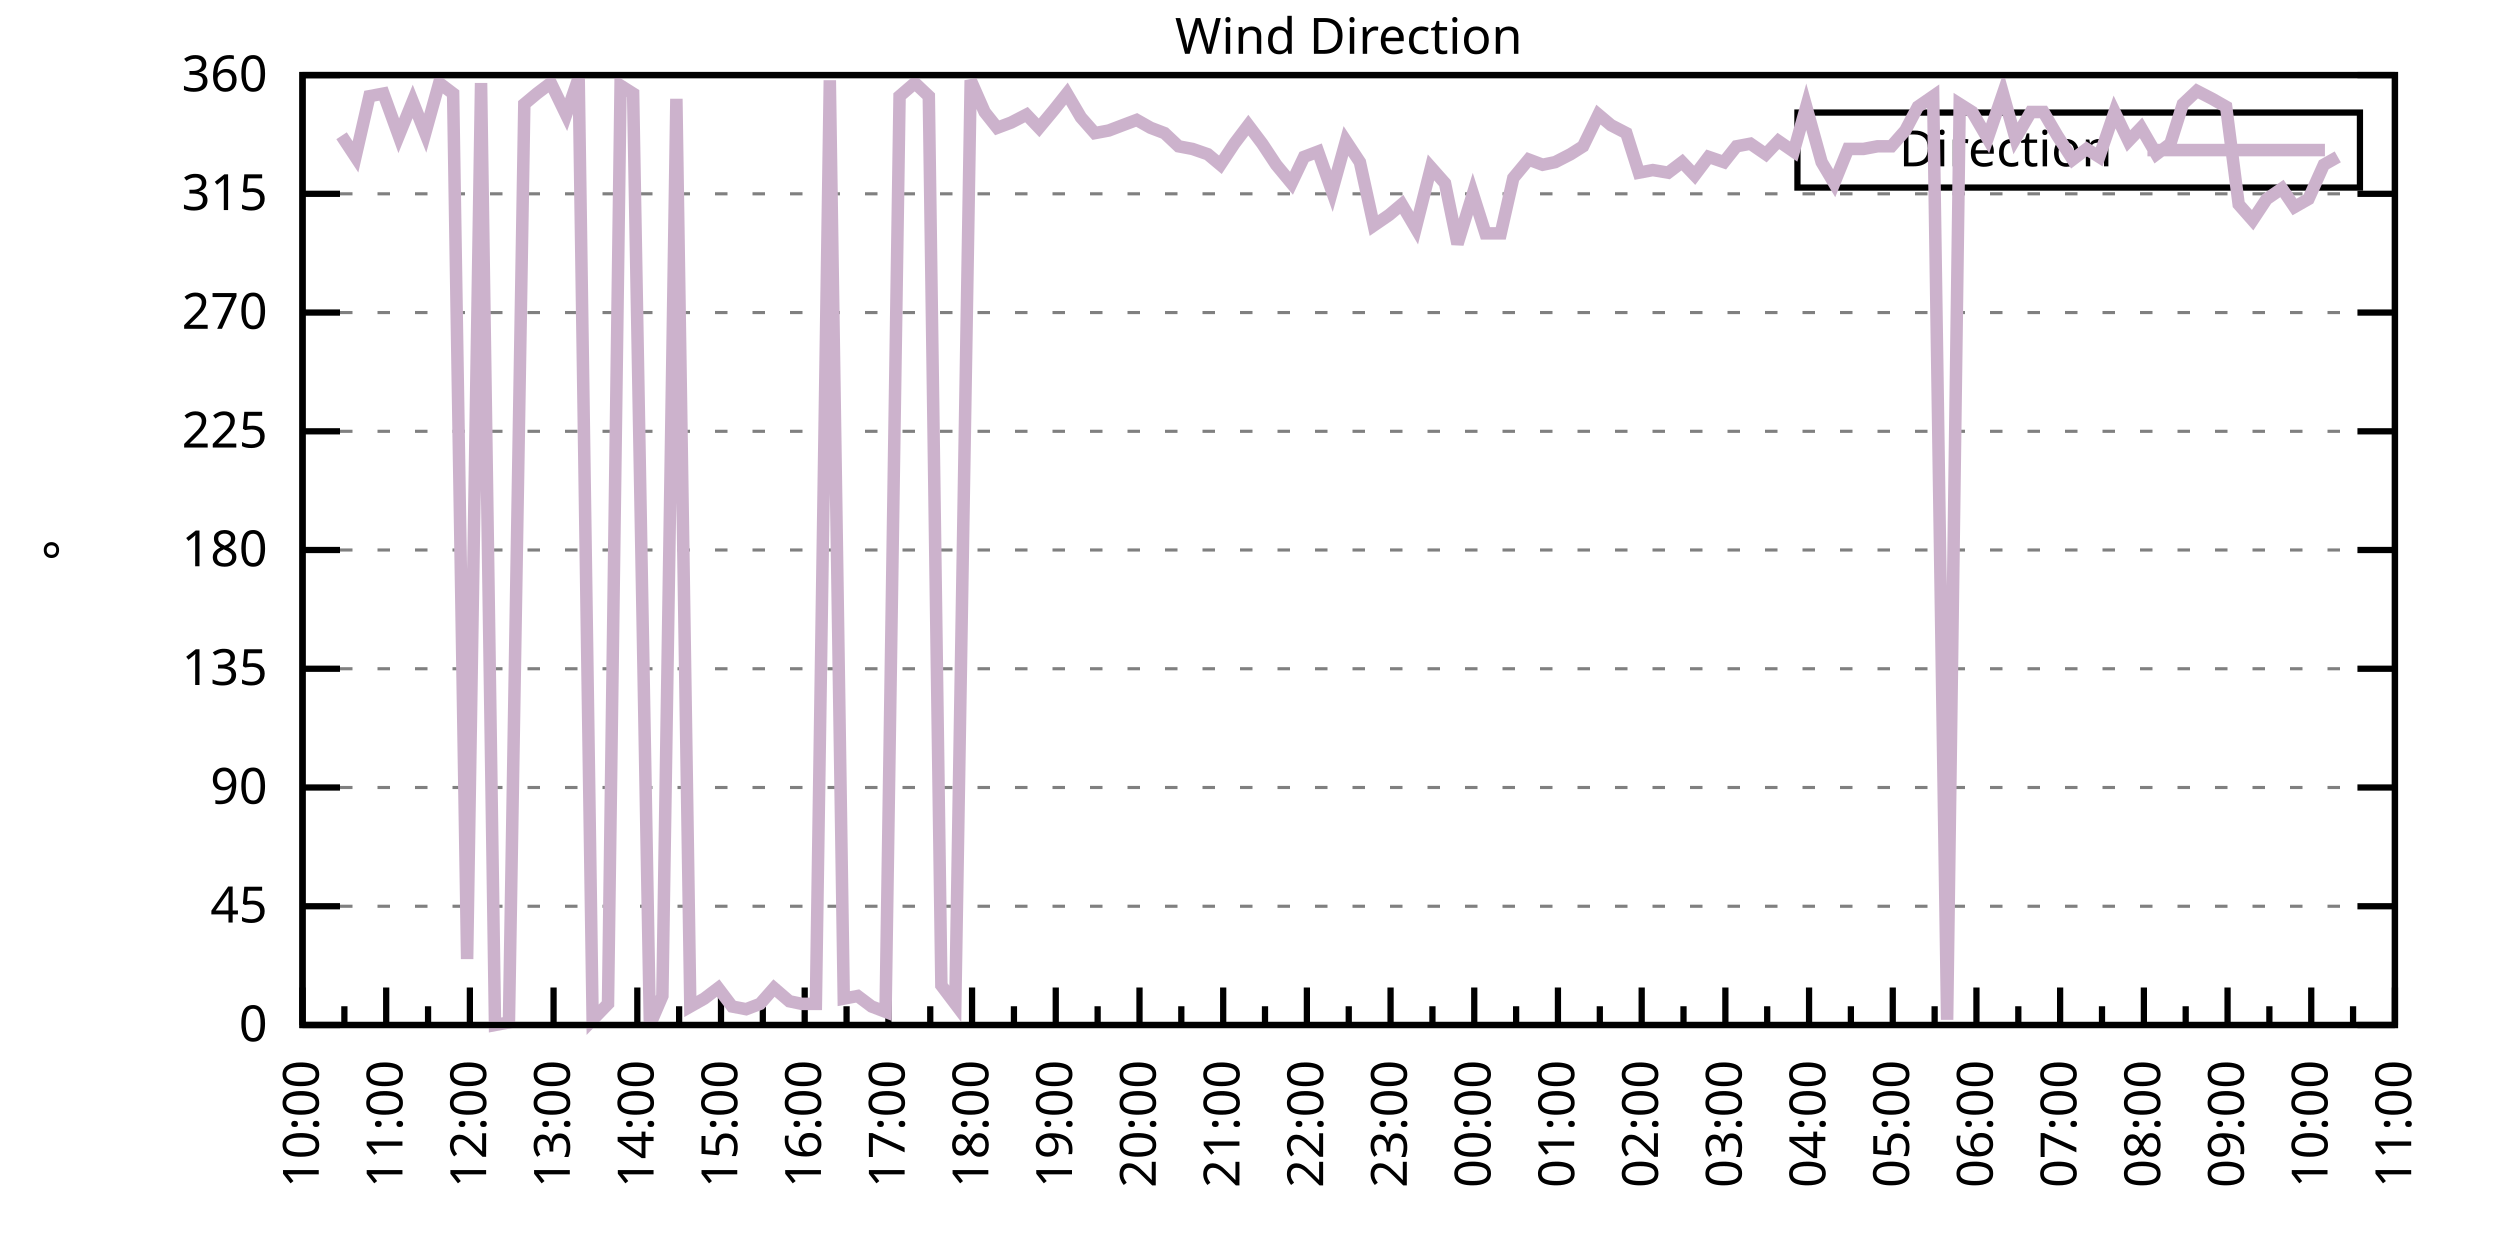
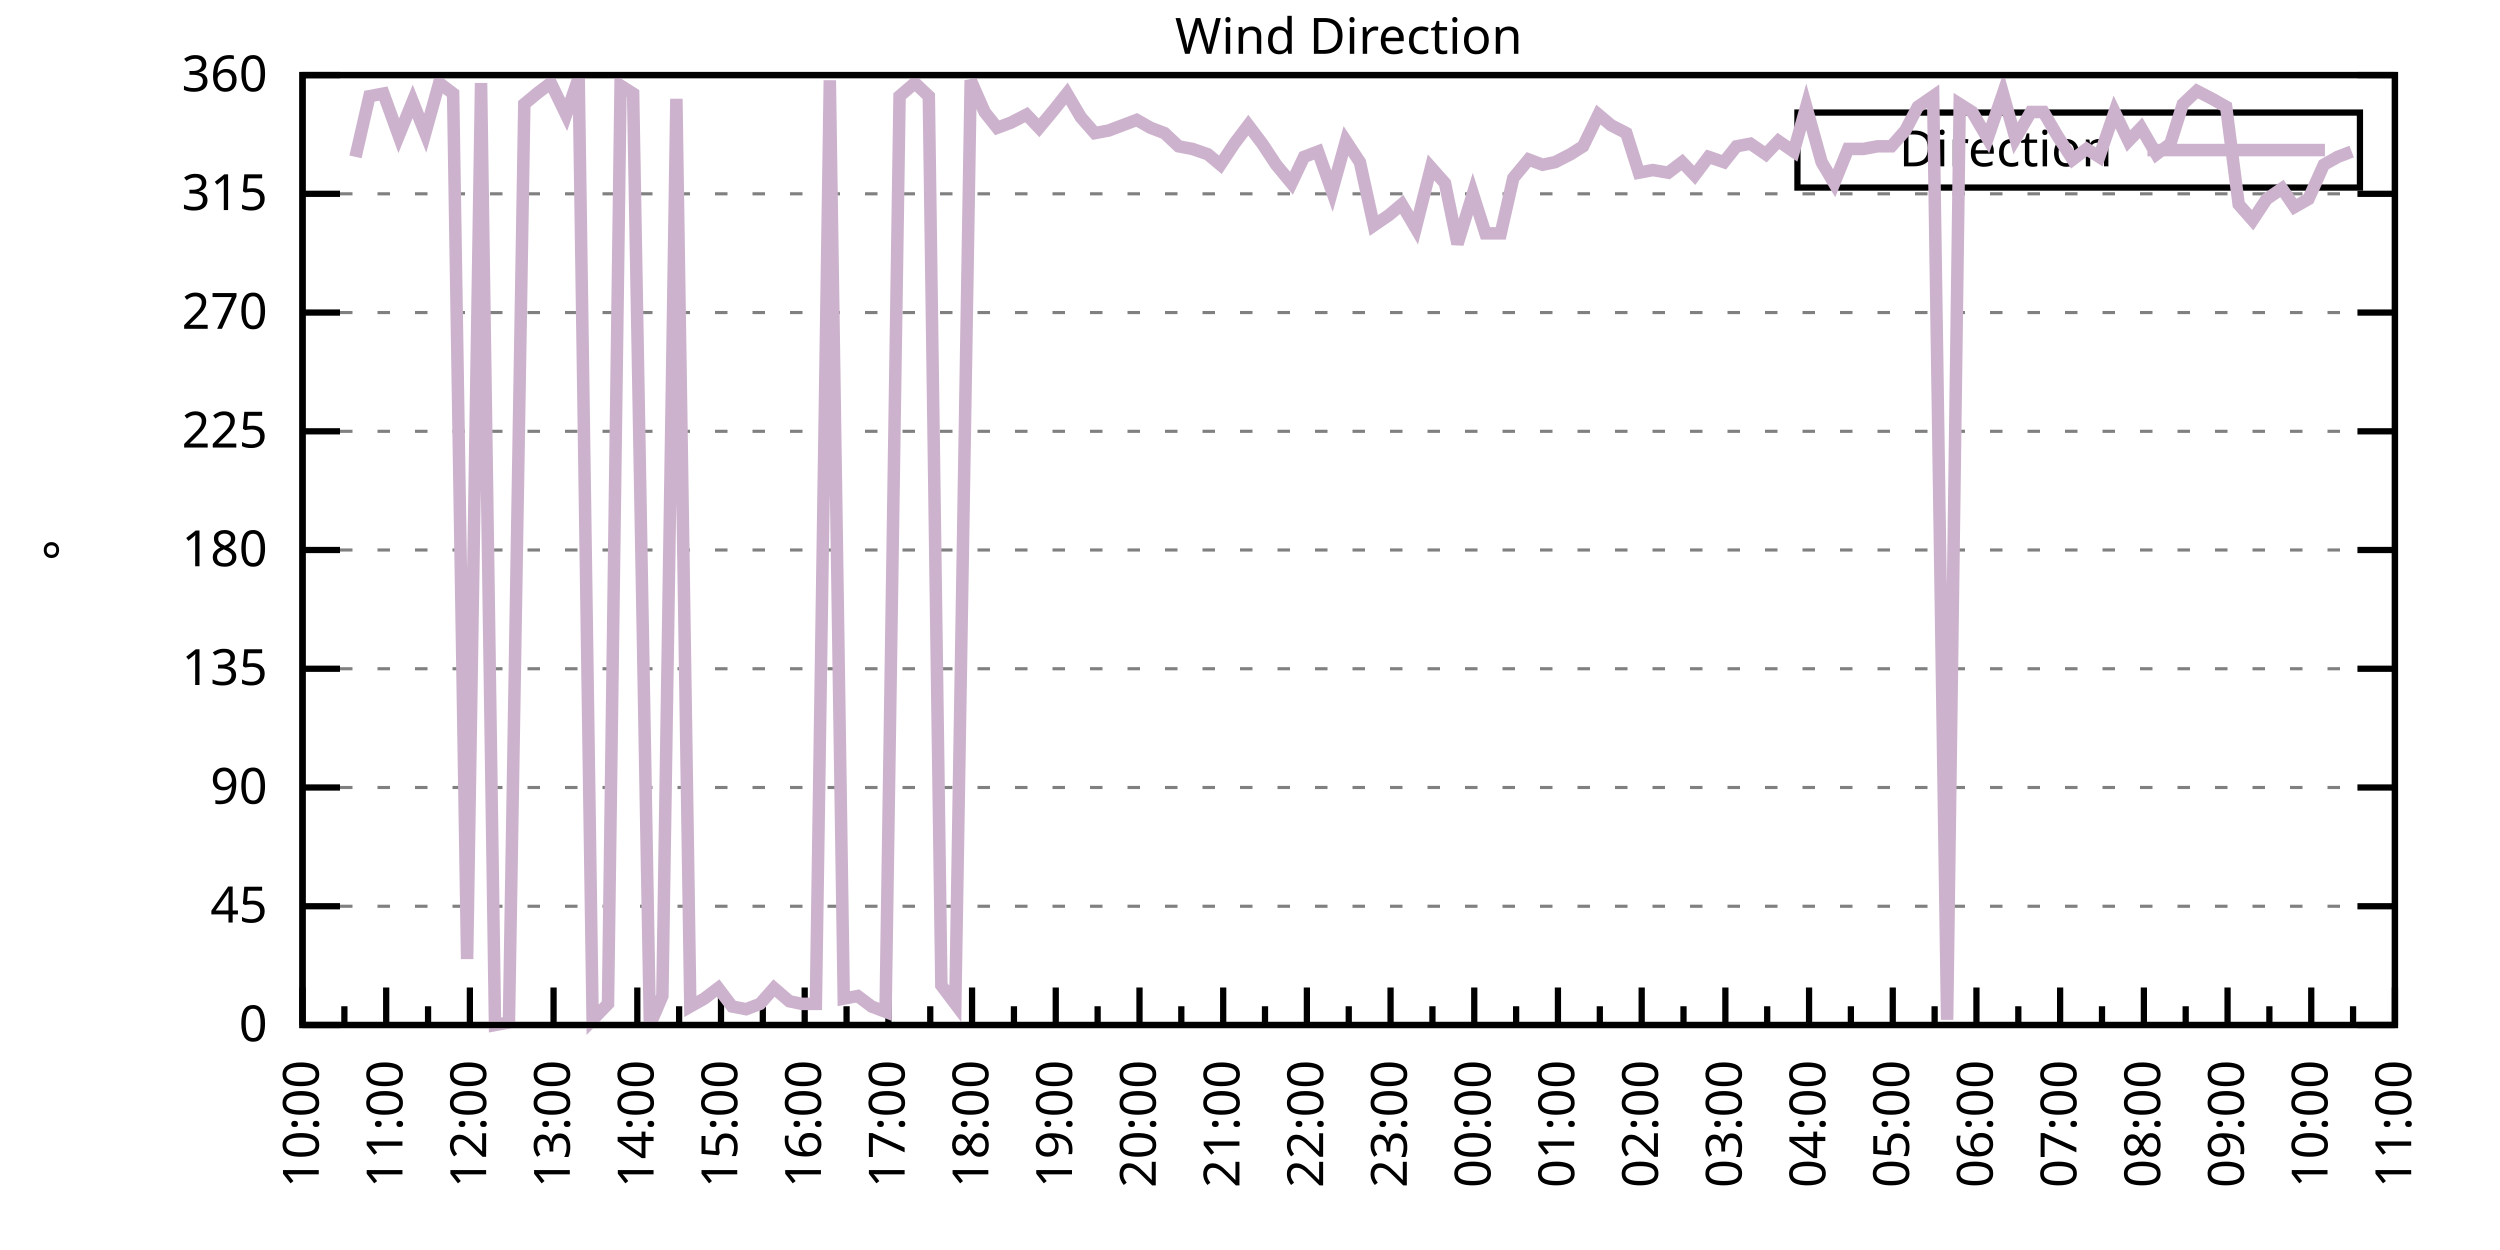
<svg xmlns="http://www.w3.org/2000/svg" xmlns:xlink="http://www.w3.org/1999/xlink" width="400" height="200" viewBox="0 0 400 200">
  <g id="gnuplot_canvas">
    <rect x="0" y="0" width="400" height="200" fill="none" />
    <defs>
      <circle id="gpDot" r="0.5" stroke-width="0.5" stroke="currentColor" />
      <path id="gpPt0" stroke-width="0.333" stroke="currentColor" d="M-1,0 h2 M0,-1 v2" />
      <path id="gpPt1" stroke-width="0.333" stroke="currentColor" d="M-1,-1 L1,1 M1,-1 L-1,1" />
      <path id="gpPt2" stroke-width="0.333" stroke="currentColor" d="M-1,0 L1,0 M0,-1 L0,1 M-1,-1 L1,1 M-1,1 L1,-1" />
      <rect id="gpPt3" stroke-width="0.333" stroke="currentColor" x="-1" y="-1" width="2" height="2" />
      <rect id="gpPt4" stroke-width="0.333" stroke="currentColor" fill="currentColor" x="-1" y="-1" width="2" height="2" />
      <circle id="gpPt5" stroke-width="0.333" stroke="currentColor" cx="0" cy="0" r="1" />
      <use xlink:href="#gpPt5" id="gpPt6" fill="currentColor" stroke="none" />
      <path id="gpPt7" stroke-width="0.333" stroke="currentColor" d="M0,-1.33 L-1.33,0.67 L1.33,0.67 z" />
      <use xlink:href="#gpPt7" id="gpPt8" fill="currentColor" stroke="none" />
      <use xlink:href="#gpPt7" id="gpPt9" stroke="currentColor" transform="rotate(180)" />
      <use xlink:href="#gpPt9" id="gpPt10" fill="currentColor" stroke="none" />
      <use xlink:href="#gpPt3" id="gpPt11" stroke="currentColor" transform="rotate(45)" />
      <use xlink:href="#gpPt11" id="gpPt12" fill="currentColor" stroke="none" />
      <path id="gpPt13" stroke-width="0.333" stroke="currentColor" d="M0,1.330 L1.265,0.411 L0.782,-1.067 L-0.782,-1.076 L-1.265,0.411 z" />
      <use xlink:href="#gpPt13" id="gpPt14" fill="currentColor" stroke="none" />
      <filter id="textbox" filterUnits="objectBoundingBox" x="0" y="0" height="1" width="1">
        <feFlood flood-color="white" flood-opacity="1" result="bgnd" />
        <feComposite in="SourceGraphic" in2="bgnd" operator="atop" />
      </filter>
      <filter id="greybox" filterUnits="objectBoundingBox" x="0" y="0" height="1" width="1">
        <feFlood flood-color="lightgrey" flood-opacity="1" result="grey" />
        <feComposite in="SourceGraphic" in2="grey" operator="atop" />
      </filter>
    </defs>
    <g fill="none" color="white" stroke="currentColor" stroke-width="1.00" stroke-linecap="butt" stroke-linejoin="miter">
</g>
    <g fill="none" color="black" stroke="currentColor" stroke-width="1.00" stroke-linecap="butt" stroke-linejoin="miter">
      <g stroke="none" shape-rendering="crispEdges">
        <polygon fill="rgb(255, 255, 255)" points="48.40,164.00 383.18,164.00 383.18,12.02 48.40,12.02 " />
      </g>
    </g>
    <g fill="none" color="black" stroke="currentColor" stroke-width="1.00" stroke-linecap="butt" stroke-linejoin="miter">
</g>
    <g fill="none" color="black" stroke="black" stroke-width="0.50" stroke-linecap="butt" stroke-linejoin="miter">
</g>
    <g fill="none" color="gray" stroke="currentColor" stroke-width="0.50" stroke-linecap="butt" stroke-linejoin="miter">
      <path stroke="gray" stroke-dasharray="2,4" class="gridline" d="M48.40,164.00 L383.19,164.00  " />
    </g>
    <g fill="none" color="gray" stroke="gray" stroke-width="1.00" stroke-linecap="butt" stroke-linejoin="miter">
</g>
    <g fill="none" color="black" stroke="currentColor" stroke-width="1.00" stroke-linecap="butt" stroke-linejoin="miter">
      <path stroke="black" d="M48.40,164.00 L54.40,164.00 M383.19,164.00 L377.19,164.00  " />
      <g transform="translate(42.80,166.60)" stroke="none" fill="black" font-family="Sans" font-size="8.00" text-anchor="end">
        <text>
          <tspan font-family="Sans"> 0</tspan>
        </text>
      </g>
    </g>
    <g fill="none" color="black" stroke="currentColor" stroke-width="1.00" stroke-linecap="butt" stroke-linejoin="miter">
</g>
    <g fill="none" color="black" stroke="black" stroke-width="0.50" stroke-linecap="butt" stroke-linejoin="miter">
</g>
    <g fill="none" color="gray" stroke="currentColor" stroke-width="0.50" stroke-linecap="butt" stroke-linejoin="miter">
      <path stroke="gray" stroke-dasharray="2,4" class="gridline" d="M48.40,145.00 L383.19,145.00  " />
    </g>
    <g fill="none" color="gray" stroke="gray" stroke-width="1.00" stroke-linecap="butt" stroke-linejoin="miter">
</g>
    <g fill="none" color="black" stroke="currentColor" stroke-width="1.00" stroke-linecap="butt" stroke-linejoin="miter">
      <path stroke="black" d="M48.40,145.00 L54.40,145.00 M383.19,145.00 L377.19,145.00  " />
      <g transform="translate(42.80,147.60)" stroke="none" fill="black" font-family="Sans" font-size="8.00" text-anchor="end">
        <text>
          <tspan font-family="Sans"> 45</tspan>
        </text>
      </g>
    </g>
    <g fill="none" color="black" stroke="currentColor" stroke-width="1.00" stroke-linecap="butt" stroke-linejoin="miter">
</g>
    <g fill="none" color="black" stroke="black" stroke-width="0.50" stroke-linecap="butt" stroke-linejoin="miter">
</g>
    <g fill="none" color="gray" stroke="currentColor" stroke-width="0.50" stroke-linecap="butt" stroke-linejoin="miter">
      <path stroke="gray" stroke-dasharray="2,4" class="gridline" d="M48.40,126.00 L383.19,126.00  " />
    </g>
    <g fill="none" color="gray" stroke="gray" stroke-width="1.00" stroke-linecap="butt" stroke-linejoin="miter">
</g>
    <g fill="none" color="black" stroke="currentColor" stroke-width="1.00" stroke-linecap="butt" stroke-linejoin="miter">
      <path stroke="black" d="M48.40,126.00 L54.40,126.00 M383.19,126.00 L377.19,126.00  " />
      <g transform="translate(42.80,128.60)" stroke="none" fill="black" font-family="Sans" font-size="8.00" text-anchor="end">
        <text>
          <tspan font-family="Sans"> 90</tspan>
        </text>
      </g>
    </g>
    <g fill="none" color="black" stroke="currentColor" stroke-width="1.00" stroke-linecap="butt" stroke-linejoin="miter">
</g>
    <g fill="none" color="black" stroke="black" stroke-width="0.50" stroke-linecap="butt" stroke-linejoin="miter">
</g>
    <g fill="none" color="gray" stroke="currentColor" stroke-width="0.50" stroke-linecap="butt" stroke-linejoin="miter">
      <path stroke="gray" stroke-dasharray="2,4" class="gridline" d="M48.40,107.00 L383.19,107.00  " />
    </g>
    <g fill="none" color="gray" stroke="gray" stroke-width="1.00" stroke-linecap="butt" stroke-linejoin="miter">
</g>
    <g fill="none" color="black" stroke="currentColor" stroke-width="1.00" stroke-linecap="butt" stroke-linejoin="miter">
      <path stroke="black" d="M48.40,107.00 L54.40,107.00 M383.19,107.00 L377.19,107.00  " />
      <g transform="translate(42.80,109.60)" stroke="none" fill="black" font-family="Sans" font-size="8.00" text-anchor="end">
        <text>
          <tspan font-family="Sans"> 135</tspan>
        </text>
      </g>
    </g>
    <g fill="none" color="black" stroke="currentColor" stroke-width="1.00" stroke-linecap="butt" stroke-linejoin="miter">
</g>
    <g fill="none" color="black" stroke="black" stroke-width="0.50" stroke-linecap="butt" stroke-linejoin="miter">
</g>
    <g fill="none" color="gray" stroke="currentColor" stroke-width="0.50" stroke-linecap="butt" stroke-linejoin="miter">
      <path stroke="gray" stroke-dasharray="2,4" class="gridline" d="M48.40,88.00 L383.19,88.00  " />
    </g>
    <g fill="none" color="gray" stroke="gray" stroke-width="1.00" stroke-linecap="butt" stroke-linejoin="miter">
</g>
    <g fill="none" color="black" stroke="currentColor" stroke-width="1.00" stroke-linecap="butt" stroke-linejoin="miter">
      <path stroke="black" d="M48.40,88.00 L54.40,88.00 M383.19,88.00 L377.19,88.00  " />
      <g transform="translate(42.80,90.60)" stroke="none" fill="black" font-family="Sans" font-size="8.00" text-anchor="end">
        <text>
          <tspan font-family="Sans"> 180</tspan>
        </text>
      </g>
    </g>
    <g fill="none" color="black" stroke="currentColor" stroke-width="1.00" stroke-linecap="butt" stroke-linejoin="miter">
</g>
    <g fill="none" color="black" stroke="black" stroke-width="0.50" stroke-linecap="butt" stroke-linejoin="miter">
</g>
    <g fill="none" color="gray" stroke="currentColor" stroke-width="0.50" stroke-linecap="butt" stroke-linejoin="miter">
      <path stroke="gray" stroke-dasharray="2,4" class="gridline" d="M48.40,69.01 L383.19,69.01  " />
    </g>
    <g fill="none" color="gray" stroke="gray" stroke-width="1.00" stroke-linecap="butt" stroke-linejoin="miter">
</g>
    <g fill="none" color="black" stroke="currentColor" stroke-width="1.00" stroke-linecap="butt" stroke-linejoin="miter">
      <path stroke="black" d="M48.40,69.01 L54.40,69.01 M383.19,69.01 L377.19,69.01  " />
      <g transform="translate(42.80,71.61)" stroke="none" fill="black" font-family="Sans" font-size="8.00" text-anchor="end">
        <text>
          <tspan font-family="Sans"> 225</tspan>
        </text>
      </g>
    </g>
    <g fill="none" color="black" stroke="currentColor" stroke-width="1.00" stroke-linecap="butt" stroke-linejoin="miter">
</g>
    <g fill="none" color="black" stroke="black" stroke-width="0.50" stroke-linecap="butt" stroke-linejoin="miter">
</g>
    <g fill="none" color="gray" stroke="currentColor" stroke-width="0.50" stroke-linecap="butt" stroke-linejoin="miter">
      <path stroke="gray" stroke-dasharray="2,4" class="gridline" d="M48.40,50.01 L383.19,50.01  " />
    </g>
    <g fill="none" color="gray" stroke="gray" stroke-width="1.00" stroke-linecap="butt" stroke-linejoin="miter">
</g>
    <g fill="none" color="black" stroke="currentColor" stroke-width="1.00" stroke-linecap="butt" stroke-linejoin="miter">
      <path stroke="black" d="M48.40,50.01 L54.40,50.01 M383.19,50.01 L377.19,50.01  " />
      <g transform="translate(42.80,52.61)" stroke="none" fill="black" font-family="Sans" font-size="8.00" text-anchor="end">
        <text>
          <tspan font-family="Sans"> 270</tspan>
        </text>
      </g>
    </g>
    <g fill="none" color="black" stroke="currentColor" stroke-width="1.00" stroke-linecap="butt" stroke-linejoin="miter">
</g>
    <g fill="none" color="black" stroke="black" stroke-width="0.50" stroke-linecap="butt" stroke-linejoin="miter">
</g>
    <g fill="none" color="gray" stroke="currentColor" stroke-width="0.50" stroke-linecap="butt" stroke-linejoin="miter">
      <path stroke="gray" stroke-dasharray="2,4" class="gridline" d="M48.40,31.01 L383.19,31.01  " />
    </g>
    <g fill="none" color="gray" stroke="gray" stroke-width="1.00" stroke-linecap="butt" stroke-linejoin="miter">
</g>
    <g fill="none" color="black" stroke="currentColor" stroke-width="1.00" stroke-linecap="butt" stroke-linejoin="miter">
      <path stroke="black" d="M48.40,31.01 L54.40,31.01 M383.19,31.01 L377.19,31.01  " />
      <g transform="translate(42.80,33.61)" stroke="none" fill="black" font-family="Sans" font-size="8.00" text-anchor="end">
        <text>
          <tspan font-family="Sans"> 315</tspan>
        </text>
      </g>
    </g>
    <g fill="none" color="black" stroke="currentColor" stroke-width="1.00" stroke-linecap="butt" stroke-linejoin="miter">
</g>
    <g fill="none" color="black" stroke="black" stroke-width="0.50" stroke-linecap="butt" stroke-linejoin="miter">
</g>
    <g fill="none" color="gray" stroke="currentColor" stroke-width="0.50" stroke-linecap="butt" stroke-linejoin="miter">
      <path stroke="gray" stroke-dasharray="2,4" class="gridline" d="M48.40,12.01 L383.19,12.01  " />
    </g>
    <g fill="none" color="gray" stroke="gray" stroke-width="1.00" stroke-linecap="butt" stroke-linejoin="miter">
</g>
    <g fill="none" color="black" stroke="currentColor" stroke-width="1.00" stroke-linecap="butt" stroke-linejoin="miter">
      <path stroke="black" d="M48.40,12.01 L54.40,12.01 M383.19,12.01 L377.19,12.01  " />
      <g transform="translate(42.80,14.61)" stroke="none" fill="black" font-family="Sans" font-size="8.00" text-anchor="end">
        <text>
          <tspan font-family="Sans"> 360</tspan>
        </text>
      </g>
    </g>
    <g fill="none" color="black" stroke="currentColor" stroke-width="1.00" stroke-linecap="butt" stroke-linejoin="miter">
      <path stroke="black" d="M48.40,164.00 L48.40,158.00  " />
      <g transform="translate(51.00,169.60) rotate(270)" stroke="none" fill="black" font-family="Sans" font-size="8.00" text-anchor="end">
        <text>
          <tspan font-family="Sans">10:00</tspan>
        </text>
      </g>
    </g>
    <g fill="none" color="black" stroke="currentColor" stroke-width="1.00" stroke-linecap="butt" stroke-linejoin="miter">
      <path stroke="black" d="M55.10,164.00 L55.10,161.00 M61.79,164.00 L61.79,158.00  " />
      <g transform="translate(64.39,169.60) rotate(270)" stroke="none" fill="black" font-family="Sans" font-size="8.00" text-anchor="end">
        <text>
          <tspan font-family="Sans">11:00</tspan>
        </text>
      </g>
    </g>
    <g fill="none" color="black" stroke="currentColor" stroke-width="1.00" stroke-linecap="butt" stroke-linejoin="miter">
      <path stroke="black" d="M68.49,164.00 L68.49,161.00 M75.18,164.00 L75.18,158.00  " />
      <g transform="translate(77.78,169.60) rotate(270)" stroke="none" fill="black" font-family="Sans" font-size="8.00" text-anchor="end">
        <text>
          <tspan font-family="Sans">12:00</tspan>
        </text>
      </g>
    </g>
    <g fill="none" color="black" stroke="currentColor" stroke-width="1.00" stroke-linecap="butt" stroke-linejoin="miter">
      <path stroke="black" d="M81.88,164.00 L81.88,161.00 M88.57,164.00 L88.57,158.00  " />
      <g transform="translate(91.17,169.60) rotate(270)" stroke="none" fill="black" font-family="Sans" font-size="8.00" text-anchor="end">
        <text>
          <tspan font-family="Sans">13:00</tspan>
        </text>
      </g>
    </g>
    <g fill="none" color="black" stroke="currentColor" stroke-width="1.00" stroke-linecap="butt" stroke-linejoin="miter">
      <path stroke="black" d="M95.27,164.00 L95.27,161.00 M101.97,164.00 L101.97,158.00  " />
      <g transform="translate(104.57,169.60) rotate(270)" stroke="none" fill="black" font-family="Sans" font-size="8.00" text-anchor="end">
        <text>
          <tspan font-family="Sans">14:00</tspan>
        </text>
      </g>
    </g>
    <g fill="none" color="black" stroke="currentColor" stroke-width="1.00" stroke-linecap="butt" stroke-linejoin="miter">
      <path stroke="black" d="M108.66,164.00 L108.66,161.00 M115.36,164.00 L115.36,158.00  " />
      <g transform="translate(117.96,169.60) rotate(270)" stroke="none" fill="black" font-family="Sans" font-size="8.00" text-anchor="end">
        <text>
          <tspan font-family="Sans">15:00</tspan>
        </text>
      </g>
    </g>
    <g fill="none" color="black" stroke="currentColor" stroke-width="1.00" stroke-linecap="butt" stroke-linejoin="miter">
      <path stroke="black" d="M122.05,164.00 L122.05,161.00 M128.75,164.00 L128.75,158.00  " />
      <g transform="translate(131.35,169.60) rotate(270)" stroke="none" fill="black" font-family="Sans" font-size="8.00" text-anchor="end">
        <text>
          <tspan font-family="Sans">16:00</tspan>
        </text>
      </g>
    </g>
    <g fill="none" color="black" stroke="currentColor" stroke-width="1.00" stroke-linecap="butt" stroke-linejoin="miter">
      <path stroke="black" d="M135.45,164.00 L135.45,161.00 M142.14,164.00 L142.14,158.00  " />
      <g transform="translate(144.74,169.60) rotate(270)" stroke="none" fill="black" font-family="Sans" font-size="8.00" text-anchor="end">
        <text>
          <tspan font-family="Sans">17:00</tspan>
        </text>
      </g>
    </g>
    <g fill="none" color="black" stroke="currentColor" stroke-width="1.00" stroke-linecap="butt" stroke-linejoin="miter">
      <path stroke="black" d="M148.84,164.00 L148.84,161.00 M155.53,164.00 L155.53,158.00  " />
      <g transform="translate(158.13,169.60) rotate(270)" stroke="none" fill="black" font-family="Sans" font-size="8.00" text-anchor="end">
        <text>
          <tspan font-family="Sans">18:00</tspan>
        </text>
      </g>
    </g>
    <g fill="none" color="black" stroke="currentColor" stroke-width="1.00" stroke-linecap="butt" stroke-linejoin="miter">
      <path stroke="black" d="M162.23,164.00 L162.23,161.00 M168.92,164.00 L168.92,158.00  " />
      <g transform="translate(171.52,169.60) rotate(270)" stroke="none" fill="black" font-family="Sans" font-size="8.00" text-anchor="end">
        <text>
          <tspan font-family="Sans">19:00</tspan>
        </text>
      </g>
    </g>
    <g fill="none" color="black" stroke="currentColor" stroke-width="1.00" stroke-linecap="butt" stroke-linejoin="miter">
      <path stroke="black" d="M175.62,164.00 L175.62,161.00 M182.32,164.00 L182.32,158.00  " />
      <g transform="translate(184.92,169.60) rotate(270)" stroke="none" fill="black" font-family="Sans" font-size="8.00" text-anchor="end">
        <text>
          <tspan font-family="Sans">20:00</tspan>
        </text>
      </g>
    </g>
    <g fill="none" color="black" stroke="currentColor" stroke-width="1.00" stroke-linecap="butt" stroke-linejoin="miter">
      <path stroke="black" d="M189.01,164.00 L189.01,161.00 M195.71,164.00 L195.71,158.00  " />
      <g transform="translate(198.31,169.60) rotate(270)" stroke="none" fill="black" font-family="Sans" font-size="8.00" text-anchor="end">
        <text>
          <tspan font-family="Sans">21:00</tspan>
        </text>
      </g>
    </g>
    <g fill="none" color="black" stroke="currentColor" stroke-width="1.00" stroke-linecap="butt" stroke-linejoin="miter">
      <path stroke="black" d="M202.40,164.00 L202.40,161.00 M209.10,164.00 L209.10,158.00  " />
      <g transform="translate(211.70,169.60) rotate(270)" stroke="none" fill="black" font-family="Sans" font-size="8.00" text-anchor="end">
        <text>
          <tspan font-family="Sans">22:00</tspan>
        </text>
      </g>
    </g>
    <g fill="none" color="black" stroke="currentColor" stroke-width="1.00" stroke-linecap="butt" stroke-linejoin="miter">
      <path stroke="black" d="M215.80,164.00 L215.80,161.00 M222.49,164.00 L222.49,158.00  " />
      <g transform="translate(225.09,169.60) rotate(270)" stroke="none" fill="black" font-family="Sans" font-size="8.00" text-anchor="end">
        <text>
          <tspan font-family="Sans">23:00</tspan>
        </text>
      </g>
    </g>
    <g fill="none" color="black" stroke="currentColor" stroke-width="1.00" stroke-linecap="butt" stroke-linejoin="miter">
      <path stroke="black" d="M229.19,164.00 L229.19,161.00 M235.88,164.00 L235.88,158.00  " />
      <g transform="translate(238.48,169.60) rotate(270)" stroke="none" fill="black" font-family="Sans" font-size="8.00" text-anchor="end">
        <text>
          <tspan font-family="Sans">00:00</tspan>
        </text>
      </g>
    </g>
    <g fill="none" color="black" stroke="currentColor" stroke-width="1.00" stroke-linecap="butt" stroke-linejoin="miter">
      <path stroke="black" d="M242.58,164.00 L242.58,161.00 M249.27,164.00 L249.27,158.00  " />
      <g transform="translate(251.87,169.60) rotate(270)" stroke="none" fill="black" font-family="Sans" font-size="8.00" text-anchor="end">
        <text>
          <tspan font-family="Sans">01:00</tspan>
        </text>
      </g>
    </g>
    <g fill="none" color="black" stroke="currentColor" stroke-width="1.00" stroke-linecap="butt" stroke-linejoin="miter">
      <path stroke="black" d="M255.97,164.00 L255.97,161.00 M262.67,164.00 L262.67,158.00  " />
      <g transform="translate(265.27,169.60) rotate(270)" stroke="none" fill="black" font-family="Sans" font-size="8.00" text-anchor="end">
        <text>
          <tspan font-family="Sans">02:00</tspan>
        </text>
      </g>
    </g>
    <g fill="none" color="black" stroke="currentColor" stroke-width="1.00" stroke-linecap="butt" stroke-linejoin="miter">
      <path stroke="black" d="M269.36,164.00 L269.36,161.00 M276.06,164.00 L276.06,158.00  " />
      <g transform="translate(278.66,169.60) rotate(270)" stroke="none" fill="black" font-family="Sans" font-size="8.00" text-anchor="end">
        <text>
          <tspan font-family="Sans">03:00</tspan>
        </text>
      </g>
    </g>
    <g fill="none" color="black" stroke="currentColor" stroke-width="1.00" stroke-linecap="butt" stroke-linejoin="miter">
      <path stroke="black" d="M282.75,164.00 L282.75,161.00 M289.45,164.00 L289.45,158.00  " />
      <g transform="translate(292.05,169.60) rotate(270)" stroke="none" fill="black" font-family="Sans" font-size="8.00" text-anchor="end">
        <text>
          <tspan font-family="Sans">04:00</tspan>
        </text>
      </g>
    </g>
    <g fill="none" color="black" stroke="currentColor" stroke-width="1.00" stroke-linecap="butt" stroke-linejoin="miter">
      <path stroke="black" d="M296.14,164.00 L296.14,161.00 M302.84,164.00 L302.84,158.00  " />
      <g transform="translate(305.44,169.60) rotate(270)" stroke="none" fill="black" font-family="Sans" font-size="8.00" text-anchor="end">
        <text>
          <tspan font-family="Sans">05:00</tspan>
        </text>
      </g>
    </g>
    <g fill="none" color="black" stroke="currentColor" stroke-width="1.00" stroke-linecap="butt" stroke-linejoin="miter">
      <path stroke="black" d="M309.54,164.00 L309.54,161.00 M316.23,164.00 L316.23,158.00  " />
      <g transform="translate(318.83,169.60) rotate(270)" stroke="none" fill="black" font-family="Sans" font-size="8.00" text-anchor="end">
        <text>
          <tspan font-family="Sans">06:00</tspan>
        </text>
      </g>
    </g>
    <g fill="none" color="black" stroke="currentColor" stroke-width="1.00" stroke-linecap="butt" stroke-linejoin="miter">
      <path stroke="black" d="M322.93,164.00 L322.93,161.00 M329.62,164.00 L329.62,158.00  " />
      <g transform="translate(332.22,169.60) rotate(270)" stroke="none" fill="black" font-family="Sans" font-size="8.00" text-anchor="end">
        <text>
          <tspan font-family="Sans">07:00</tspan>
        </text>
      </g>
    </g>
    <g fill="none" color="black" stroke="currentColor" stroke-width="1.00" stroke-linecap="butt" stroke-linejoin="miter">
      <path stroke="black" d="M336.32,164.00 L336.32,161.00 M343.02,164.00 L343.02,158.00  " />
      <g transform="translate(345.62,169.60) rotate(270)" stroke="none" fill="black" font-family="Sans" font-size="8.00" text-anchor="end">
        <text>
          <tspan font-family="Sans">08:00</tspan>
        </text>
      </g>
    </g>
    <g fill="none" color="black" stroke="currentColor" stroke-width="1.00" stroke-linecap="butt" stroke-linejoin="miter">
      <path stroke="black" d="M349.71,164.00 L349.71,161.00 M356.41,164.00 L356.41,158.00  " />
      <g transform="translate(359.01,169.60) rotate(270)" stroke="none" fill="black" font-family="Sans" font-size="8.00" text-anchor="end">
        <text>
          <tspan font-family="Sans">09:00</tspan>
        </text>
      </g>
    </g>
    <g fill="none" color="black" stroke="currentColor" stroke-width="1.00" stroke-linecap="butt" stroke-linejoin="miter">
      <path stroke="black" d="M363.10,164.00 L363.10,161.00 M369.80,164.00 L369.80,158.00  " />
      <g transform="translate(372.40,169.60) rotate(270)" stroke="none" fill="black" font-family="Sans" font-size="8.00" text-anchor="end">
        <text>
          <tspan font-family="Sans">10:00</tspan>
        </text>
      </g>
    </g>
    <g fill="none" color="black" stroke="currentColor" stroke-width="1.00" stroke-linecap="butt" stroke-linejoin="miter">
      <path stroke="black" d="M376.49,164.00 L376.49,161.00 M383.19,164.00 L383.19,158.00  " />
      <g transform="translate(385.79,169.60) rotate(270)" stroke="none" fill="black" font-family="Sans" font-size="8.00" text-anchor="end">
        <text>
          <tspan font-family="Sans">11:00</tspan>
        </text>
      </g>
    </g>
    <g fill="none" color="black" stroke="currentColor" stroke-width="1.00" stroke-linecap="butt" stroke-linejoin="miter">
</g>
    <g fill="none" color="black" stroke="currentColor" stroke-width="1.00" stroke-linecap="butt" stroke-linejoin="miter">
      <path stroke="black" d="M48.40,12.01 L48.40,164.00 L383.19,164.00 L383.19,12.01 L48.40,12.01 Z  " />
    </g>
    <g fill="none" color="black" stroke="currentColor" stroke-width="1.00" stroke-linecap="butt" stroke-linejoin="miter">
      <g transform="translate(12.80,88.01) rotate(270)" stroke="none" fill="black" font-family="Sans" font-size="8.00" text-anchor="middle">
        <text>
          <tspan font-family="Sans">°</tspan>
        </text>
      </g>
    </g>
    <g fill="none" color="black" stroke="currentColor" stroke-width="1.00" stroke-linecap="butt" stroke-linejoin="miter">
</g>
    <g fill="none" color="black" stroke="currentColor" stroke-width="1.00" stroke-linecap="butt" stroke-linejoin="miter">
      <path stroke="black" d="M287.59,30.01 L287.59,18.01 L377.59,18.01 L377.59,30.01 L287.59,30.01 Z  " />
    </g>
    <g id="Wind_direction_plot_1">
      <g fill="none" color="white" stroke="black" stroke-width="2.00" stroke-linecap="butt" stroke-linejoin="miter">
</g>
      <g fill="none" color="black" stroke="currentColor" stroke-width="2.00" stroke-linecap="butt" stroke-linejoin="miter">
        <g transform="translate(337.99,26.61)" stroke="none" fill="black" font-family="Sans" font-size="8.00" text-anchor="end">
          <text>
            <tspan font-family="Sans">Direction</tspan>
          </text>
        </g>
      </g>
      <g fill="none" color="black" stroke="currentColor" stroke-width="2.00" stroke-linecap="butt" stroke-linejoin="miter">
-         <path stroke="rgb(204, 178, 204)" d="M343.59,24.01 L371.99,24.01 M54.65,21.72 L56.88,25.10 L59.11,15.39 L61.35,14.97 L63.80,21.72 L66.03,16.23   L68.04,21.30 L70.27,13.28 L72.50,14.97 L74.74,153.45 L76.97,13.28 L79.20,164.00 L81.43,163.58 L83.89,16.65   L85.90,14.97 L88.13,13.28 L90.58,18.34 L92.59,12.43 L94.82,163.16 L97.28,160.62 L99.29,13.70 L101.30,14.97   L103.98,164.00 L105.98,159.36 L108.22,15.81 L110.45,161.04 L112.68,159.78 L114.91,158.09 L117.14,161.04 L119.38,161.47   L121.61,160.62 L123.84,158.09 L126.29,160.20 L128.30,160.62 L130.54,160.62 L132.77,12.85 L135.00,159.78 L137.23,159.36   L139.46,161.04 L141.69,161.89 L143.93,15.39 L146.38,13.28 L148.61,15.39 L150.62,157.67 L152.85,160.62 L155.31,12.85   L157.54,17.92 L159.55,20.45 L161.78,19.61 L164.24,18.34 L166.25,20.45 L168.70,17.50 L170.71,14.97 L172.94,18.77   L175.17,21.30 L177.41,20.88 L179.64,20.03 L181.87,19.19 L184.10,20.45 L186.33,21.30 L188.57,23.41 L190.80,23.83   L193.25,24.68 L195.26,26.36 L197.49,22.99 L199.73,20.03 L201.96,22.99 L204.19,26.36 L206.64,29.32 L208.65,25.10   L210.88,24.25 L213.12,30.59 L215.35,22.56 L217.58,25.94 L219.81,36.08 L222.27,34.39 L224.28,32.70 L226.51,36.50   L228.96,26.79 L231.20,29.32 L233.20,39.03 L235.66,31.01 L237.67,37.34 L240.12,37.34 L242.13,28.48 L244.59,25.52   L246.82,26.36 L248.83,25.94 L251.28,24.68 L253.29,23.41 L255.75,18.34 L257.76,20.03 L260.21,21.30 L262.22,27.63   L264.45,27.21 L266.91,27.63 L269.14,25.94 L271.15,28.05 L273.38,25.10 L275.83,25.94 L277.84,23.41 L280.07,22.99   L282.53,24.68 L284.54,22.56 L286.99,24.25 L289.00,17.08 L291.46,25.94 L293.47,29.32 L295.70,23.83 L298.15,23.83   L300.39,23.41 L302.62,23.41 L304.85,20.88 L306.86,17.08 L309.31,15.39 L311.54,163.16 L313.55,16.65 L315.56,17.92   L318.02,22.14 L320.47,14.97 L322.48,22.14 L324.94,17.92 L326.95,17.92 L329.18,21.72 L331.63,25.52 L333.86,23.83   L335.87,25.10 L338.33,17.92 L340.56,22.56 L342.57,20.45 L345.02,24.68 L347.26,22.99 L349.26,16.65 L351.50,14.54   L353.95,15.81 L356.18,17.08 L358.19,32.70 L360.42,35.23 L362.66,31.85 L365.11,30.16 L367.12,33.12 L369.35,31.85   L371.81,26.36 L374.04,25.10  " />
+         <path stroke="rgb(204, 178, 204)" d="M343.59,24.01 L371.99,24.01 M56.88,25.10 L59.11,15.39 L61.35,14.97 L63.80,21.72 L66.03,16.23 L68.04,21.30   L70.27,13.28 L72.50,14.97 L74.74,153.45 L76.97,13.28 L79.20,164.00 L81.43,163.58 L83.89,16.65 L85.90,14.97   L88.13,13.28 L90.58,18.34 L92.59,12.43 L94.82,163.16 L97.28,160.62 L99.29,13.70 L101.30,14.97 L103.98,164.00   L105.98,159.36 L108.22,15.81 L110.45,161.04 L112.68,159.78 L114.91,158.09 L117.14,161.04 L119.38,161.47 L121.61,160.62   L123.84,158.09 L126.29,160.20 L128.30,160.62 L130.54,160.62 L132.77,12.85 L135.00,159.78 L137.23,159.36 L139.46,161.04   L141.69,161.89 L143.93,15.39 L146.38,13.28 L148.61,15.39 L150.62,157.67 L152.85,160.62 L155.31,12.85 L157.54,17.92   L159.55,20.45 L161.78,19.61 L164.24,18.34 L166.25,20.45 L168.70,17.50 L170.71,14.97 L172.94,18.77 L175.17,21.30   L177.41,20.88 L179.64,20.03 L181.87,19.19 L184.10,20.45 L186.33,21.30 L188.57,23.41 L190.80,23.83 L193.25,24.68   L195.26,26.36 L197.49,22.99 L199.73,20.03 L201.96,22.99 L204.19,26.36 L206.64,29.32 L208.65,25.10 L210.88,24.25   L213.12,30.59 L215.35,22.56 L217.58,25.94 L219.81,36.08 L222.27,34.39 L224.28,32.70 L226.51,36.50 L228.96,26.79   L231.20,29.32 L233.20,39.03 L235.66,31.01 L237.67,37.34 L240.12,37.34 L242.13,28.48 L244.59,25.52 L246.82,26.36   L248.83,25.94 L251.28,24.68 L253.29,23.41 L255.75,18.34 L257.76,20.03 L260.21,21.30 L262.22,27.63 L264.45,27.21   L266.91,27.63 L269.14,25.94 L271.15,28.05 L273.38,25.10 L275.83,25.94 L277.84,23.41 L280.07,22.99 L282.53,24.68   L284.54,22.56 L286.99,24.25 L289.00,17.08 L291.46,25.94 L293.47,29.32 L295.70,23.83 L298.15,23.83 L300.39,23.41   L302.62,23.41 L304.85,20.88 L306.86,17.08 L309.31,15.39 L311.54,163.16 L313.55,16.65 L315.56,17.92 L318.02,22.14   L320.47,14.97 L322.48,22.14 L324.94,17.92 L326.95,17.92 L329.18,21.72 L331.63,25.52 L333.86,23.83 L335.87,25.10   L338.33,17.92 L340.56,22.56 L342.57,20.45 L345.02,24.68 L347.26,22.99 L349.26,16.65 L351.50,14.54 L353.95,15.81   L356.18,17.08 L358.19,32.70 L360.42,35.23 L362.66,31.85 L365.11,30.16 L367.12,33.12 L369.35,31.85 L371.81,26.36   L374.04,25.10 L376.27,24.25  " />
      </g>
    </g>
    <g fill="none" color="black" stroke="currentColor" stroke-width="2.00" stroke-linecap="butt" stroke-linejoin="miter">
</g>
    <g fill="none" color="black" stroke="black" stroke-width="1.00" stroke-linecap="butt" stroke-linejoin="miter">
</g>
    <g fill="none" color="black" stroke="currentColor" stroke-width="1.00" stroke-linecap="butt" stroke-linejoin="miter">
      <path stroke="black" d="M48.40,12.01 L48.40,164.00 L383.19,164.00 L383.19,12.01 L48.40,12.01 Z  " />
    </g>
    <g fill="none" color="black" stroke="currentColor" stroke-width="1.00" stroke-linecap="butt" stroke-linejoin="miter">
      <g transform="translate(215.79,8.61)" stroke="none" fill="black" font-family="Sans" font-size="8.00" text-anchor="middle">
        <text>
          <tspan font-family="Sans">Wind Direction</tspan>
        </text>
      </g>
    </g>
    <g fill="none" color="black" stroke="currentColor" stroke-width="1.00" stroke-linecap="butt" stroke-linejoin="miter">
</g>
  </g>
</svg>
